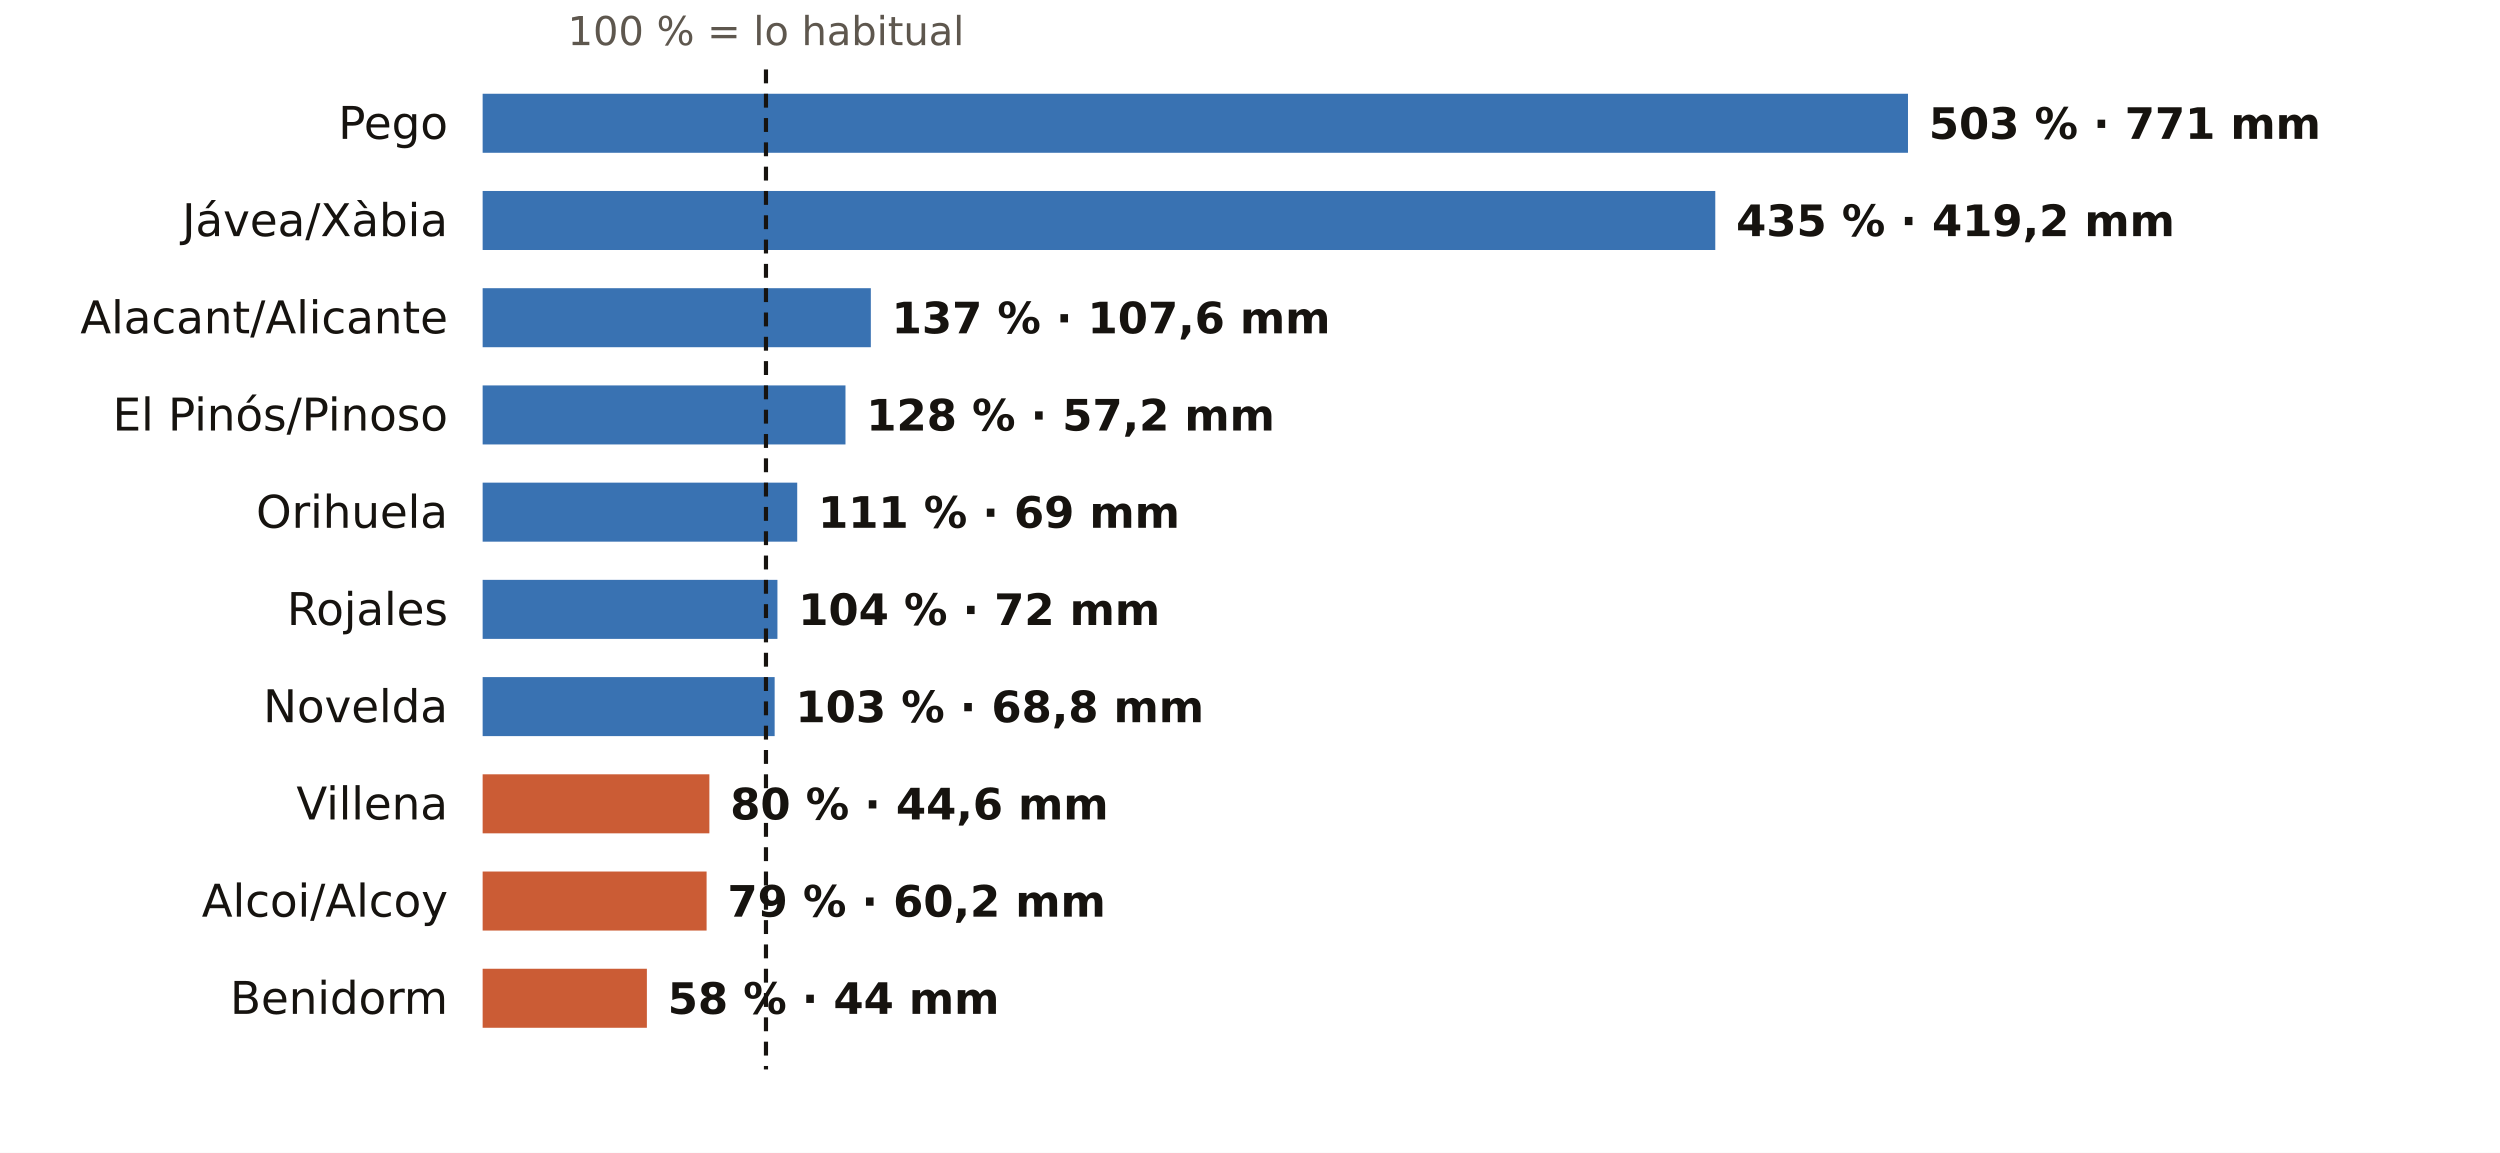
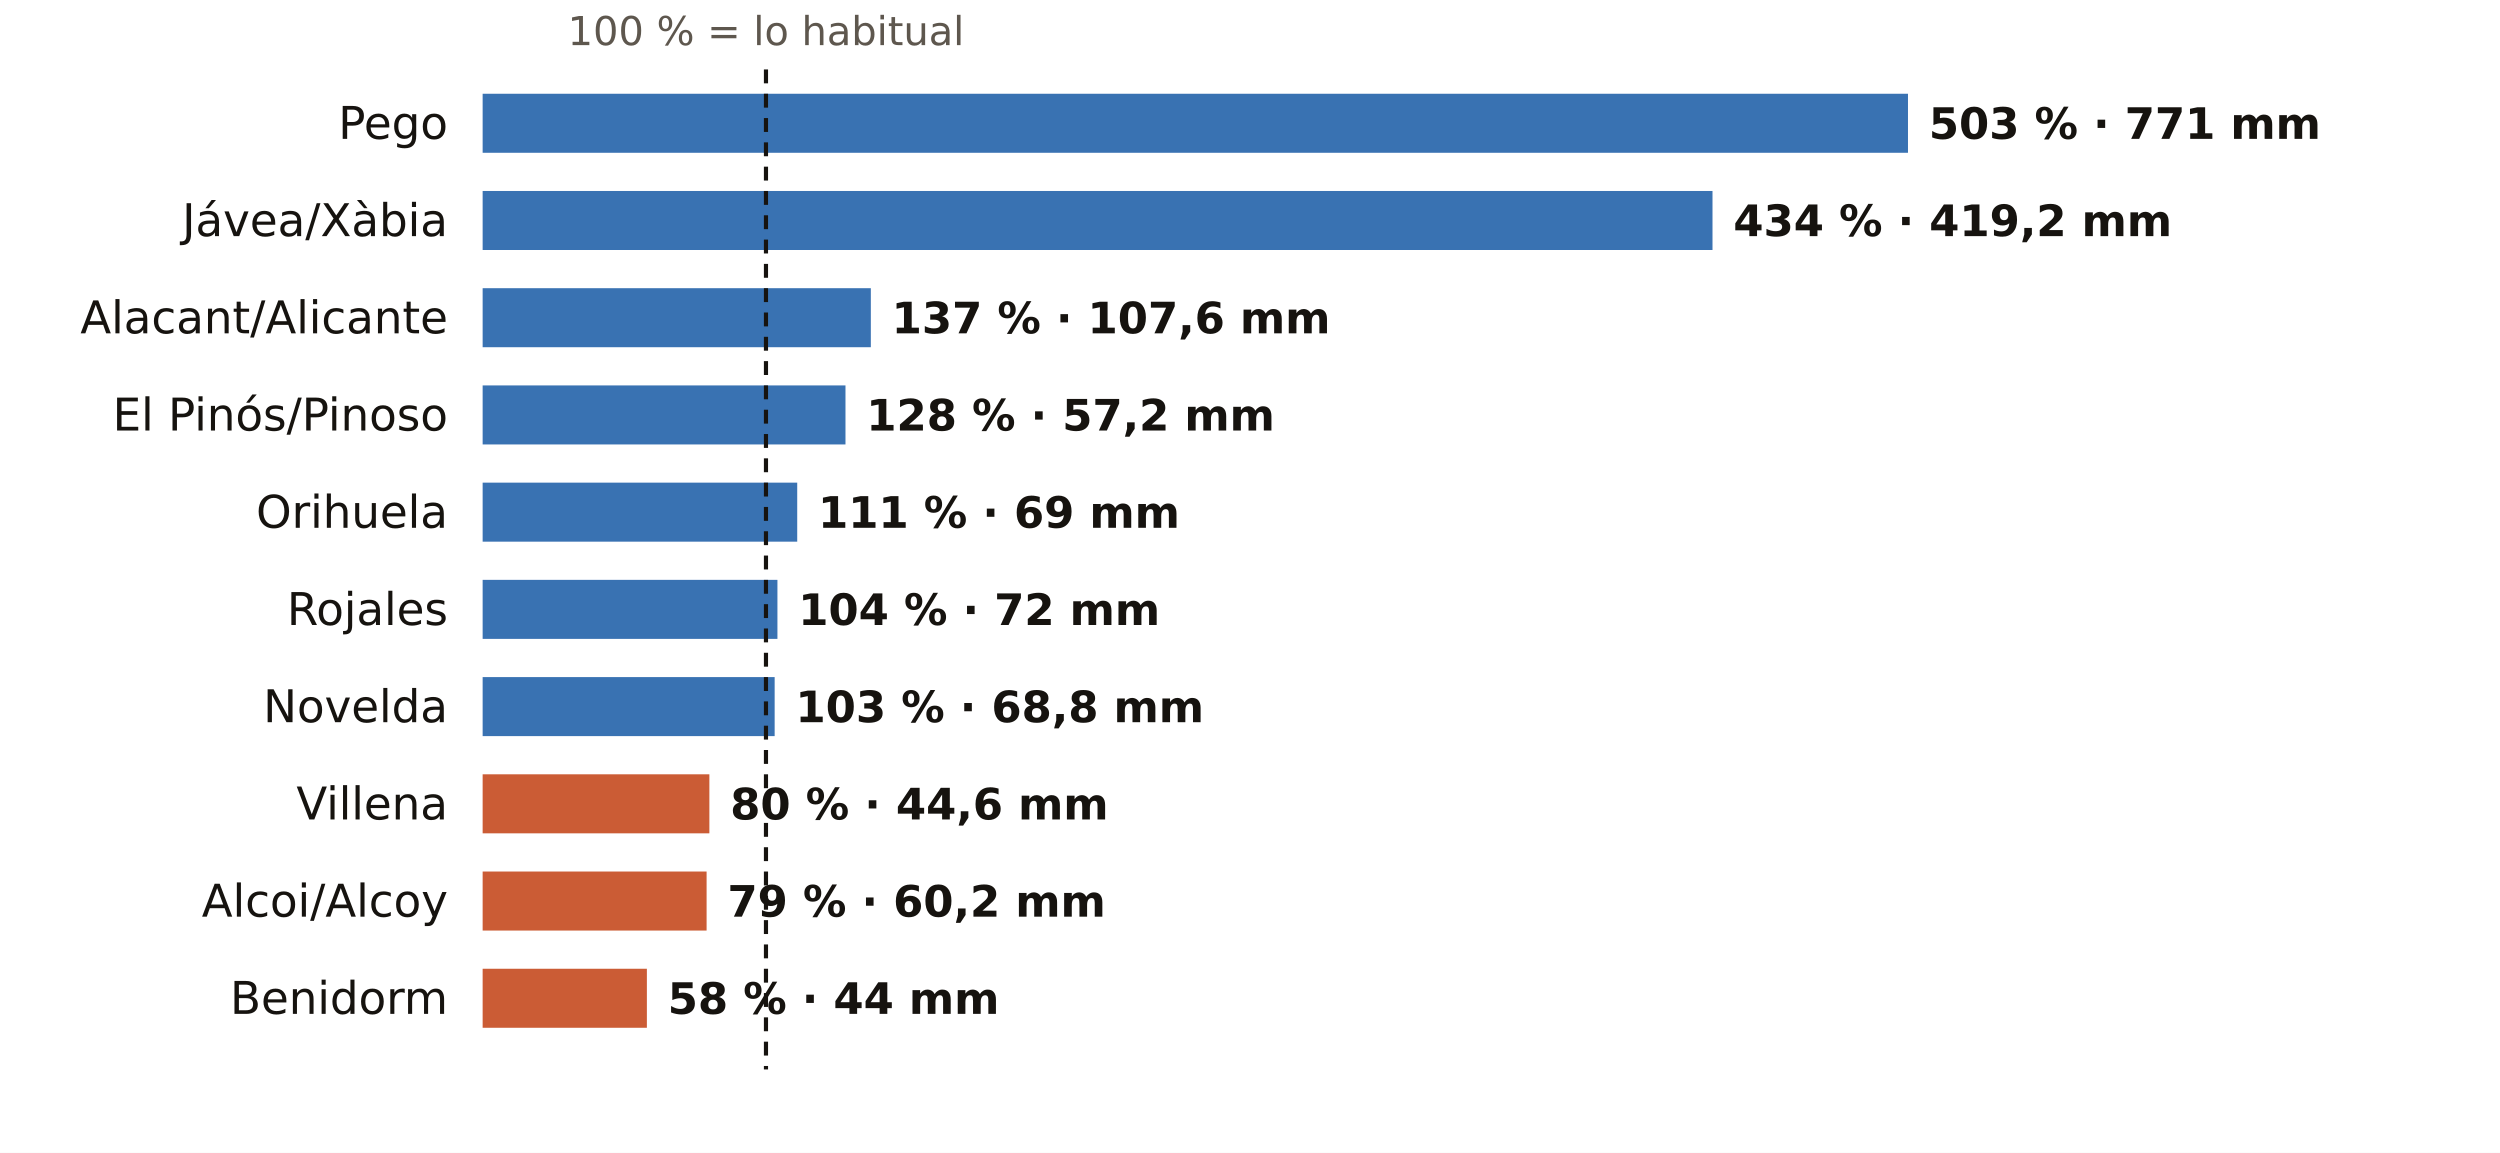
<svg xmlns="http://www.w3.org/2000/svg" viewBox="0 0 720 332" width="720" height="332" role="img" aria-label="El otoño en los pluviómetros de AEMET de Alicante: % de lo habitual">
  <rect width="720" height="332" fill="#FFFFFF" />
  <text x="220.6" y="13.0" font-size="11.5" fill="#5E574E" text-anchor="middle" font-weight="400" font-family="Public Sans, DejaVu Sans, Arial, sans-serif">100 % = lo habitual</text>
  <text x="129.0" y="40.0" font-size="13" fill="#16130F" text-anchor="end" font-weight="500" font-family="Public Sans, DejaVu Sans, Arial, sans-serif">Pego</text>
  <rect x="139" y="27" width="410.5" height="17" fill="#1F5FA8" opacity="0.88" />
  <text x="555.5" y="40.0" font-size="12.5" fill="#16130F" text-anchor="start" font-weight="600" font-family="Public Sans, DejaVu Sans, Arial, sans-serif">503 % · 771 mm</text>
  <text x="129.0" y="68.0" font-size="13" fill="#16130F" text-anchor="end" font-weight="500" font-family="Public Sans, DejaVu Sans, Arial, sans-serif">Jávea/Xàbia</text>
-   <rect x="139" y="55" width="355.0" height="17" fill="#1F5FA8" opacity="0.88" />
-   <text x="500.0" y="68.0" font-size="12.5" fill="#16130F" text-anchor="start" font-weight="600" font-family="Public Sans, DejaVu Sans, Arial, sans-serif">435 % · 419,2 mm</text>
+   <rect x="139" y="55" width="354.2" height="17" fill="#1F5FA8" opacity="0.88" />
+   <text x="499.2" y="68.0" font-size="12.5" fill="#16130F" text-anchor="start" font-weight="600" font-family="Public Sans, DejaVu Sans, Arial, sans-serif">434 % · 419,2 mm</text>
  <text x="129.0" y="96.0" font-size="13" fill="#16130F" text-anchor="end" font-weight="500" font-family="Public Sans, DejaVu Sans, Arial, sans-serif">Alacant/Alicante</text>
  <rect x="139" y="83" width="111.8" height="17" fill="#1F5FA8" opacity="0.88" />
  <text x="256.8" y="96.0" font-size="12.5" fill="#16130F" text-anchor="start" font-weight="600" font-family="Public Sans, DejaVu Sans, Arial, sans-serif">137 % · 107,6 mm</text>
  <text x="129.0" y="124.0" font-size="13" fill="#16130F" text-anchor="end" font-weight="500" font-family="Public Sans, DejaVu Sans, Arial, sans-serif">El Pinós/Pinoso</text>
  <rect x="139" y="111" width="104.5" height="17" fill="#1F5FA8" opacity="0.88" />
  <text x="249.5" y="124.0" font-size="12.5" fill="#16130F" text-anchor="start" font-weight="600" font-family="Public Sans, DejaVu Sans, Arial, sans-serif">128 % · 57,2 mm</text>
  <text x="129.0" y="152.0" font-size="13" fill="#16130F" text-anchor="end" font-weight="500" font-family="Public Sans, DejaVu Sans, Arial, sans-serif">Orihuela</text>
  <rect x="139" y="139" width="90.6" height="17" fill="#1F5FA8" opacity="0.88" />
  <text x="235.6" y="152.0" font-size="12.5" fill="#16130F" text-anchor="start" font-weight="600" font-family="Public Sans, DejaVu Sans, Arial, sans-serif">111 % · 69 mm</text>
  <text x="129.0" y="180.0" font-size="13" fill="#16130F" text-anchor="end" font-weight="500" font-family="Public Sans, DejaVu Sans, Arial, sans-serif">Rojales</text>
  <rect x="139" y="167" width="84.9" height="17" fill="#1F5FA8" opacity="0.88" />
  <text x="229.9" y="180.0" font-size="12.5" fill="#16130F" text-anchor="start" font-weight="600" font-family="Public Sans, DejaVu Sans, Arial, sans-serif">104 % · 72 mm</text>
  <text x="129.0" y="208.0" font-size="13" fill="#16130F" text-anchor="end" font-weight="500" font-family="Public Sans, DejaVu Sans, Arial, sans-serif">Novelda</text>
  <rect x="139" y="195" width="84.1" height="17" fill="#1F5FA8" opacity="0.88" />
  <text x="229.1" y="208.0" font-size="12.5" fill="#16130F" text-anchor="start" font-weight="600" font-family="Public Sans, DejaVu Sans, Arial, sans-serif">103 % · 68,8 mm</text>
  <text x="129.0" y="236.0" font-size="13" fill="#16130F" text-anchor="end" font-weight="500" font-family="Public Sans, DejaVu Sans, Arial, sans-serif">Villena</text>
  <rect x="139" y="223" width="65.3" height="17" fill="#C4461A" opacity="0.88" />
  <text x="210.3" y="236.0" font-size="12.5" fill="#16130F" text-anchor="start" font-weight="600" font-family="Public Sans, DejaVu Sans, Arial, sans-serif">80 % · 44,6 mm</text>
  <text x="129.0" y="264.0" font-size="13" fill="#16130F" text-anchor="end" font-weight="500" font-family="Public Sans, DejaVu Sans, Arial, sans-serif">Alcoi/Alcoy</text>
  <rect x="139" y="251" width="64.5" height="17" fill="#C4461A" opacity="0.88" />
  <text x="209.5" y="264.0" font-size="12.5" fill="#16130F" text-anchor="start" font-weight="600" font-family="Public Sans, DejaVu Sans, Arial, sans-serif">79 % · 60,2 mm</text>
  <text x="129.0" y="292.0" font-size="13" fill="#16130F" text-anchor="end" font-weight="500" font-family="Public Sans, DejaVu Sans, Arial, sans-serif">Benidorm</text>
  <rect x="139" y="279" width="47.3" height="17" fill="#C4461A" opacity="0.88" />
  <text x="192.3" y="292.0" font-size="12.5" fill="#16130F" text-anchor="start" font-weight="600" font-family="Public Sans, DejaVu Sans, Arial, sans-serif">58 % · 44 mm</text>
  <line x1="220.6" x2="220.6" y1="20" y2="308" stroke="#16130F" stroke-width="1.2" stroke-dasharray="4 3" />
</svg>
